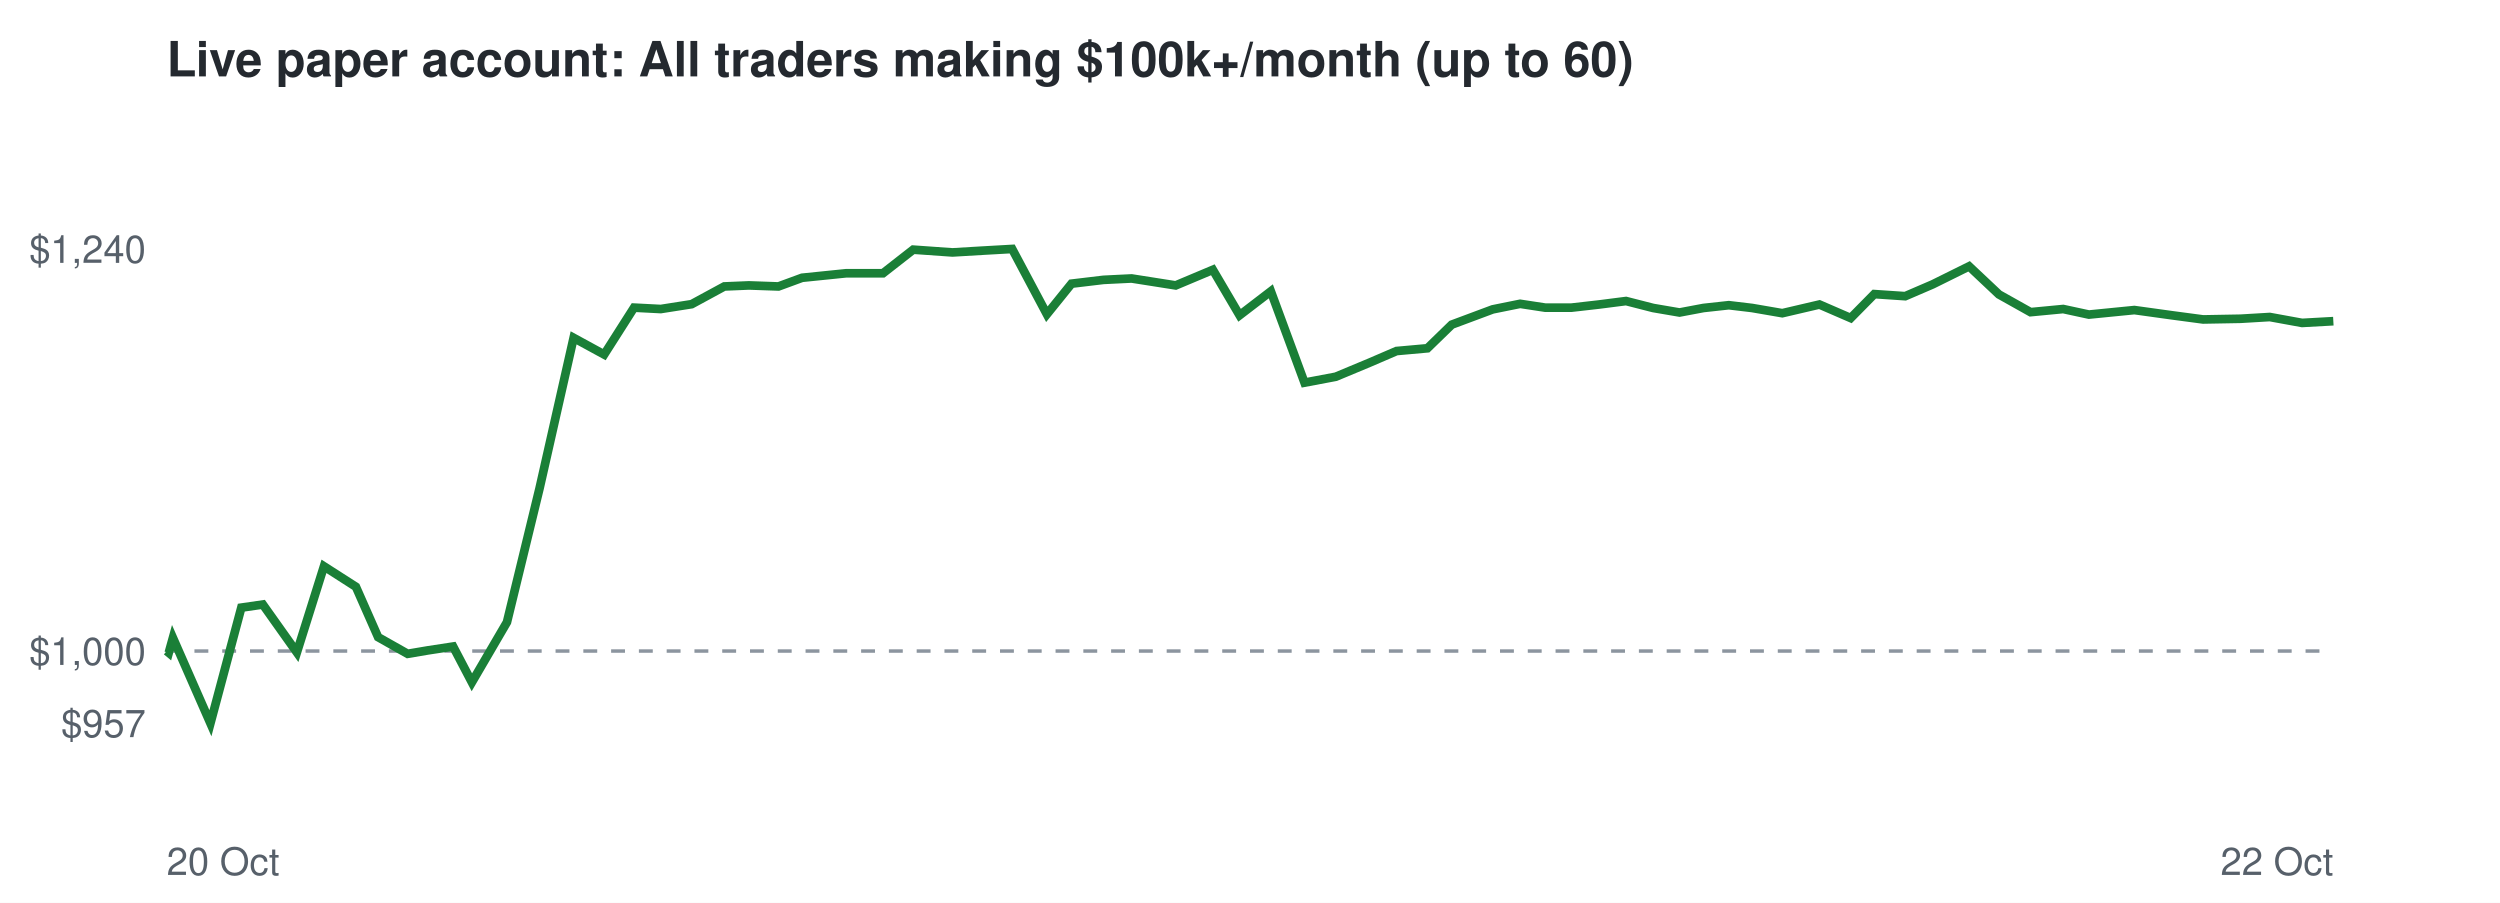
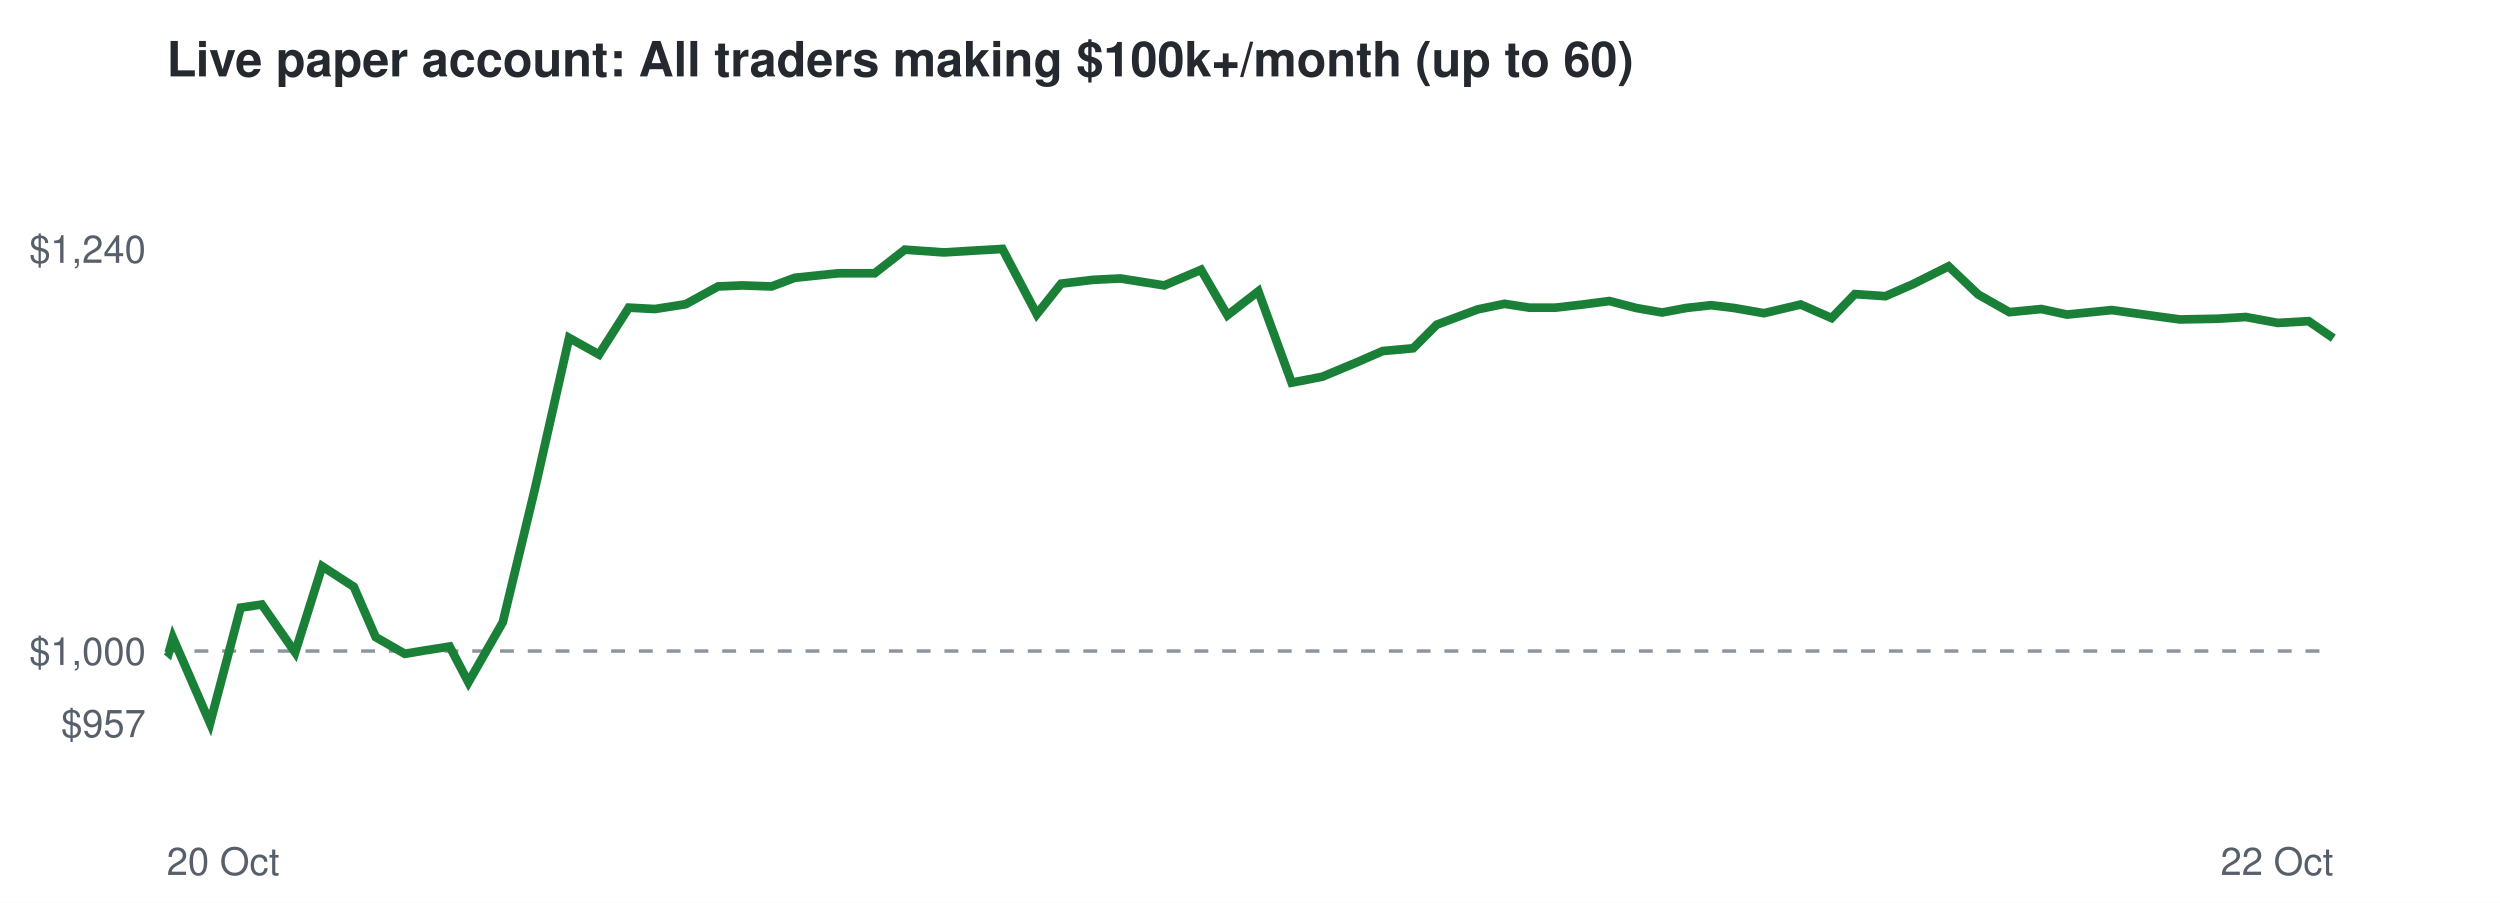
<svg xmlns="http://www.w3.org/2000/svg" viewBox="0 0 720 260" font-family="Helvetica,Arial,sans-serif">
  <rect width="720" height="260" fill="#ffffff" />
  <text x="48" y="22" font-size="14" font-weight="bold" fill="#24292f">Live paper account: All traders making $100k+/month (up to 60)</text>
  <line x1="48" x2="672" y1="187.5" y2="187.5" stroke="#8c959f" stroke-dasharray="4 4" />
  <text x="42" y="212.3" font-size="11" text-anchor="end" fill="#57606a">$957</text>
  <text x="42" y="191.5" font-size="11" text-anchor="end" fill="#57606a">$1,000</text>
  <text x="42" y="75.7" font-size="11" text-anchor="end" fill="#57606a">$1,240</text>
  <text x="48" y="252" font-size="11" fill="#57606a">20 Oct</text>
  <text x="672" y="252" font-size="11" text-anchor="end" fill="#57606a">22 Oct</text>
-   <polyline points="48.0,187.5 48.6,188.0 49.8,183.7 60.6,208.3 69.5,175.0 75.7,174.1 85.5,187.9 93.3,163.1 102.5,169.0 108.9,183.5 117.4,188.3 123.3,187.3 130.5,186.2 135.9,196.5 146.0,179.2 155.4,140.6 165.2,97.3 174.0,102.1 182.6,88.6 190.3,89.0 199.2,87.6 208.6,82.5 215.7,82.2 224.2,82.5 231.0,80.0 243.7,78.7 254.3,78.7 263.0,71.9 274.3,72.7 282.7,72.2 291.5,71.7 301.5,90.5 308.6,81.7 317.8,80.6 325.9,80.2 338.6,82.2 349.3,77.7 357.0,90.8 366.0,83.9 375.7,110.2 384.7,108.5 394.3,104.5 402.2,101.1 411.1,100.3 418.1,93.5 429.9,89.1 437.8,87.5 445.0,88.6 452.6,88.6 460.5,87.7 468.3,86.7 476.1,88.7 483.7,90.0 490.6,88.7 497.9,87.9 504.6,88.7 513.3,90.2 524.0,87.7 533.0,91.6 539.8,84.7 548.7,85.3 556.6,81.9 567.1,76.7 575.7,84.8 584.8,89.9 594.2,89.0 601.6,90.6 614.7,89.3 625.5,90.8 634.5,92.0 645.3,91.8 653.7,91.3 663.0,93.0 672.0,92.5" fill="none" stroke="#1a7f37" stroke-width="2.5" />
+   <polyline points="48.0,187.5 48.6,188.0 49.8,183.7 60.5,208.3 69.3,175.0 75.4,174.1 85.0,187.9 92.8,163.1 101.9,169.0 108.2,183.5 116.6,188.3 122.5,187.3 129.5,186.2 134.9,196.5 144.8,179.2 154.1,140.6 163.9,97.3 172.5,102.1 181.1,88.6 188.6,89.0 197.5,87.6 206.8,82.5 213.8,82.2 222.2,82.5 228.9,80.0 241.5,78.7 251.9,78.7 260.6,71.9 271.8,72.7 280.0,72.2 288.7,71.7 298.6,90.5 305.6,81.7 314.7,80.6 322.7,80.2 335.3,82.2 345.9,77.7 353.5,90.8 362.4,83.9 372.0,110.2 380.8,108.5 390.4,104.5 398.2,101.1 407.0,100.3 413.8,93.5 425.6,89.1 433.3,87.5 440.4,88.6 448.0,88.6 455.8,87.7 463.5,86.7 471.2,88.7 478.7,90.0 485.6,88.7 492.8,87.9 499.4,88.7 508.0,90.2 518.6,87.7 527.5,91.6 534.2,84.7 543.0,85.3 550.8,81.9 561.2,76.7 569.7,84.8 578.7,89.9 587.9,89.0 595.3,90.6 608.2,89.3 619.0,90.8 627.8,92.0 638.5,91.8 646.8,91.3 656.0,93.0 664.9,92.5 672.0,97.4" fill="none" stroke="#1a7f37" stroke-width="2.5" />
</svg>
